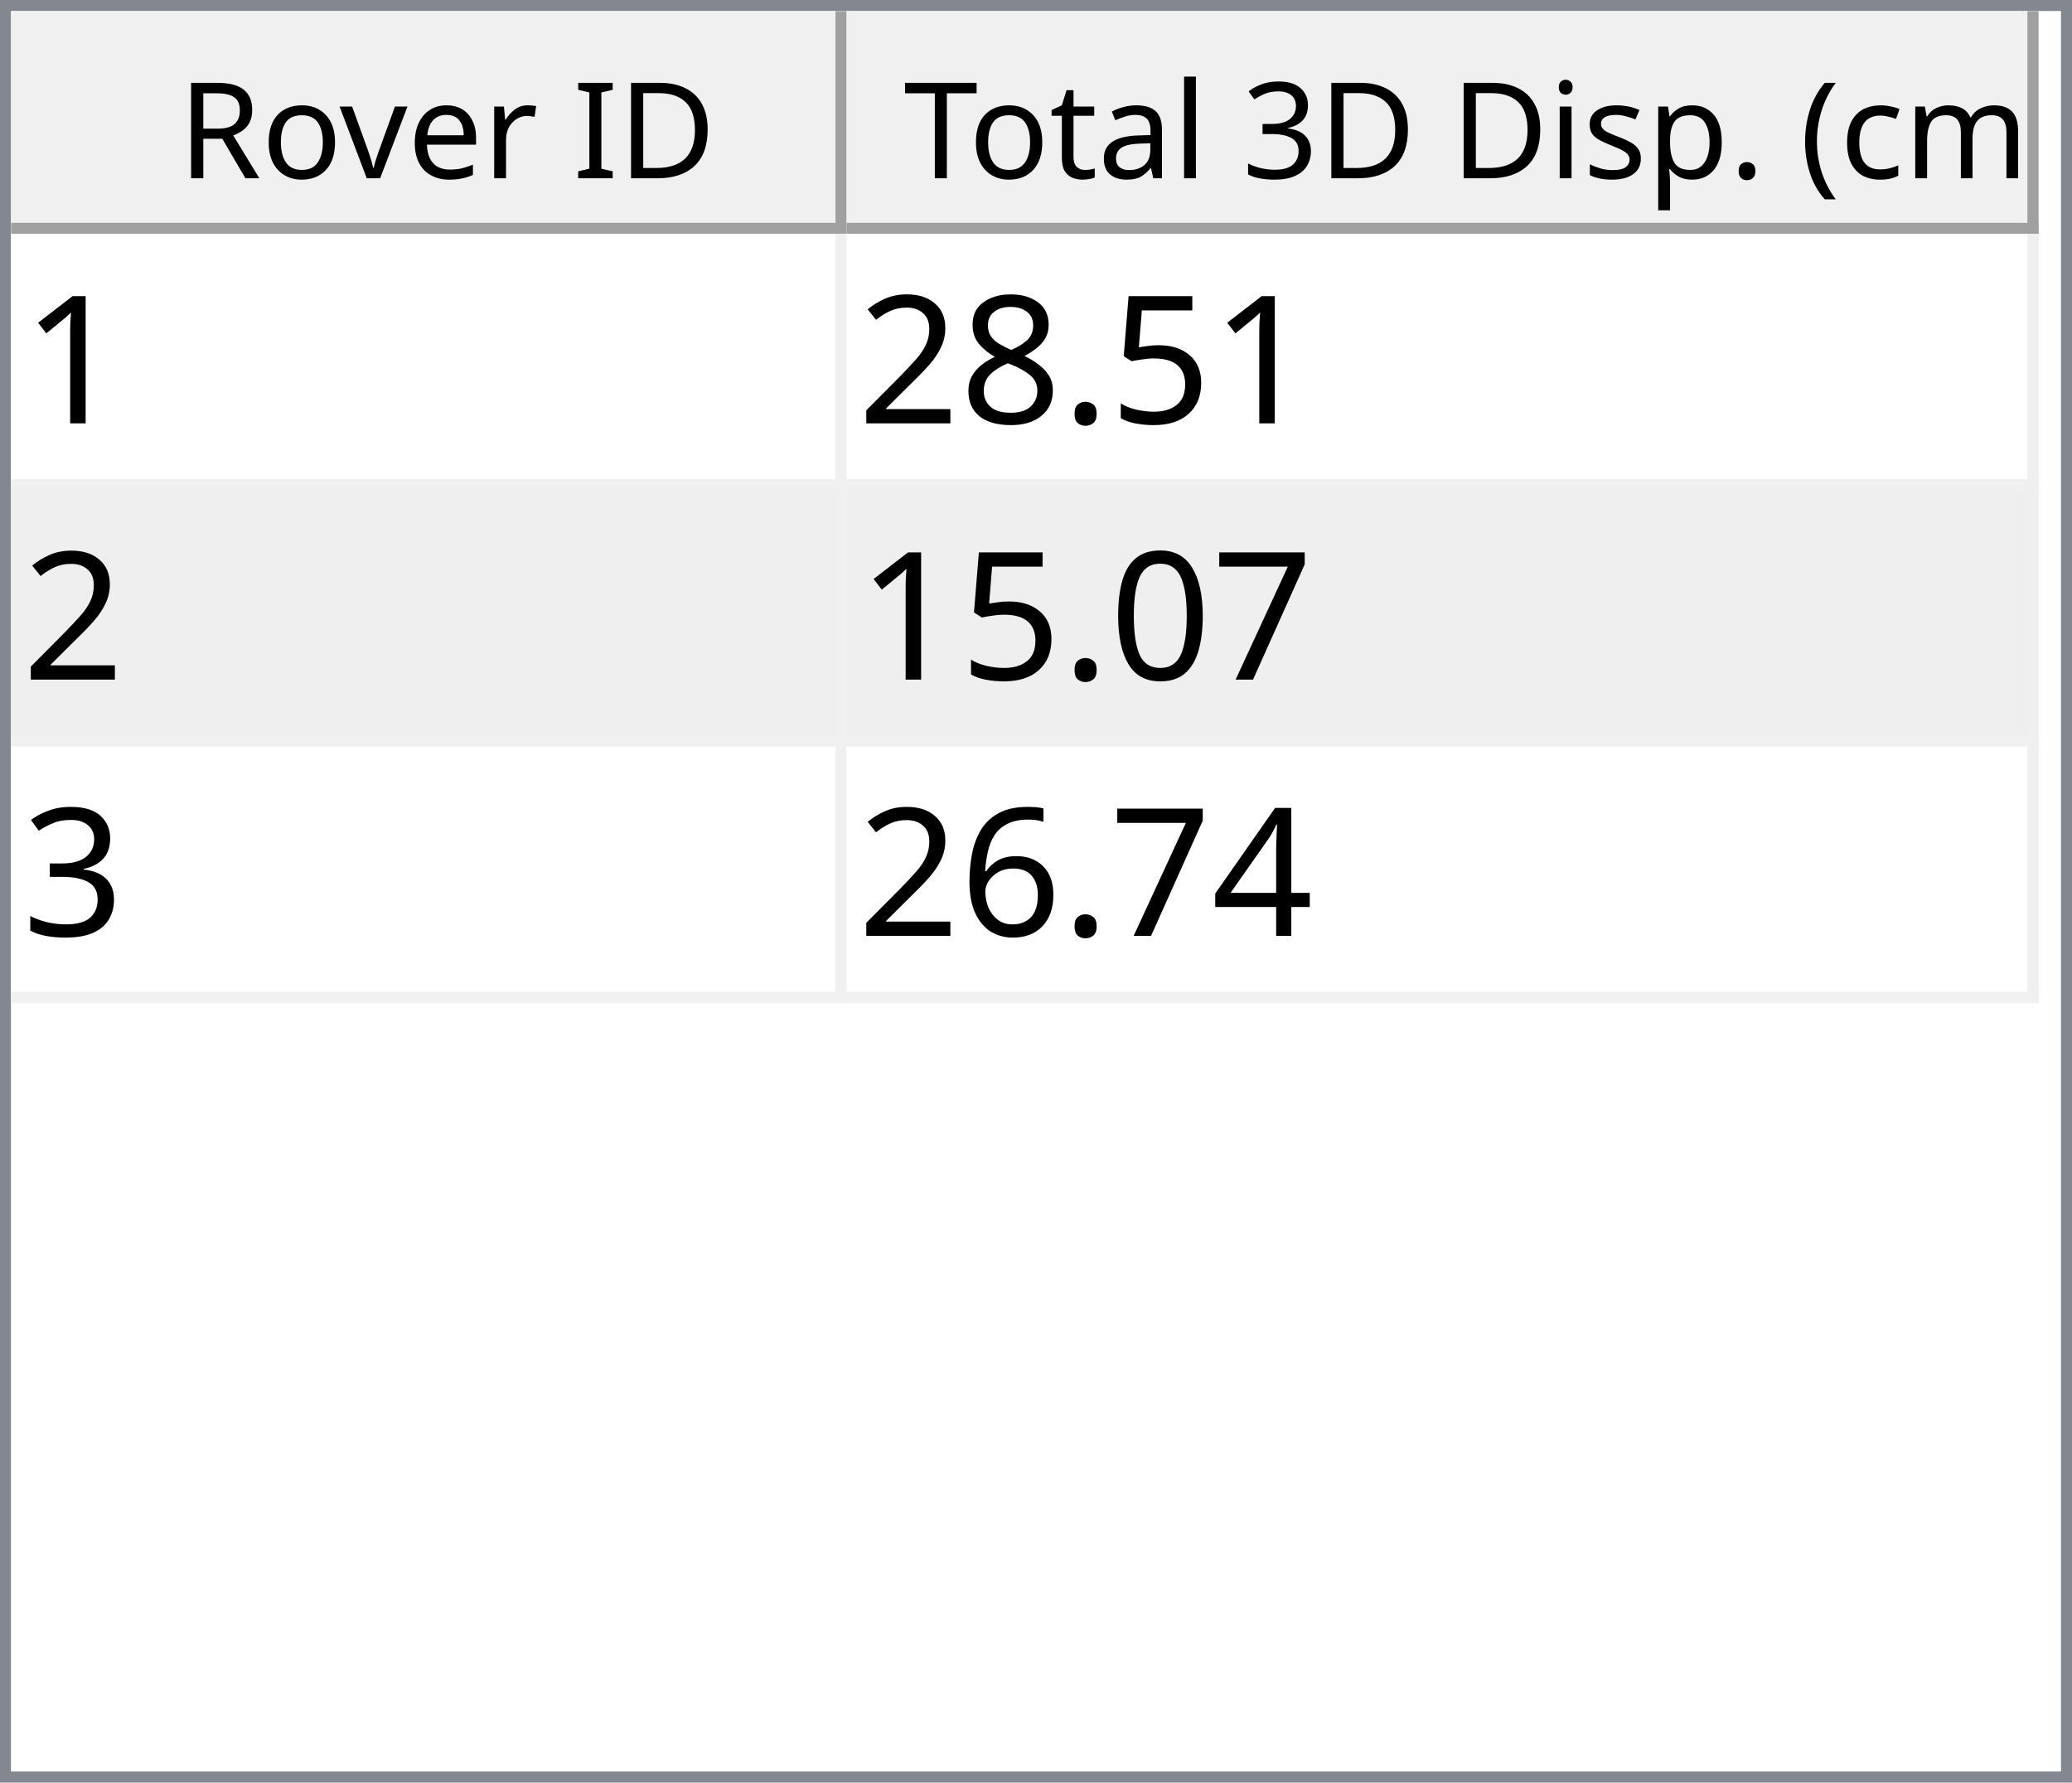
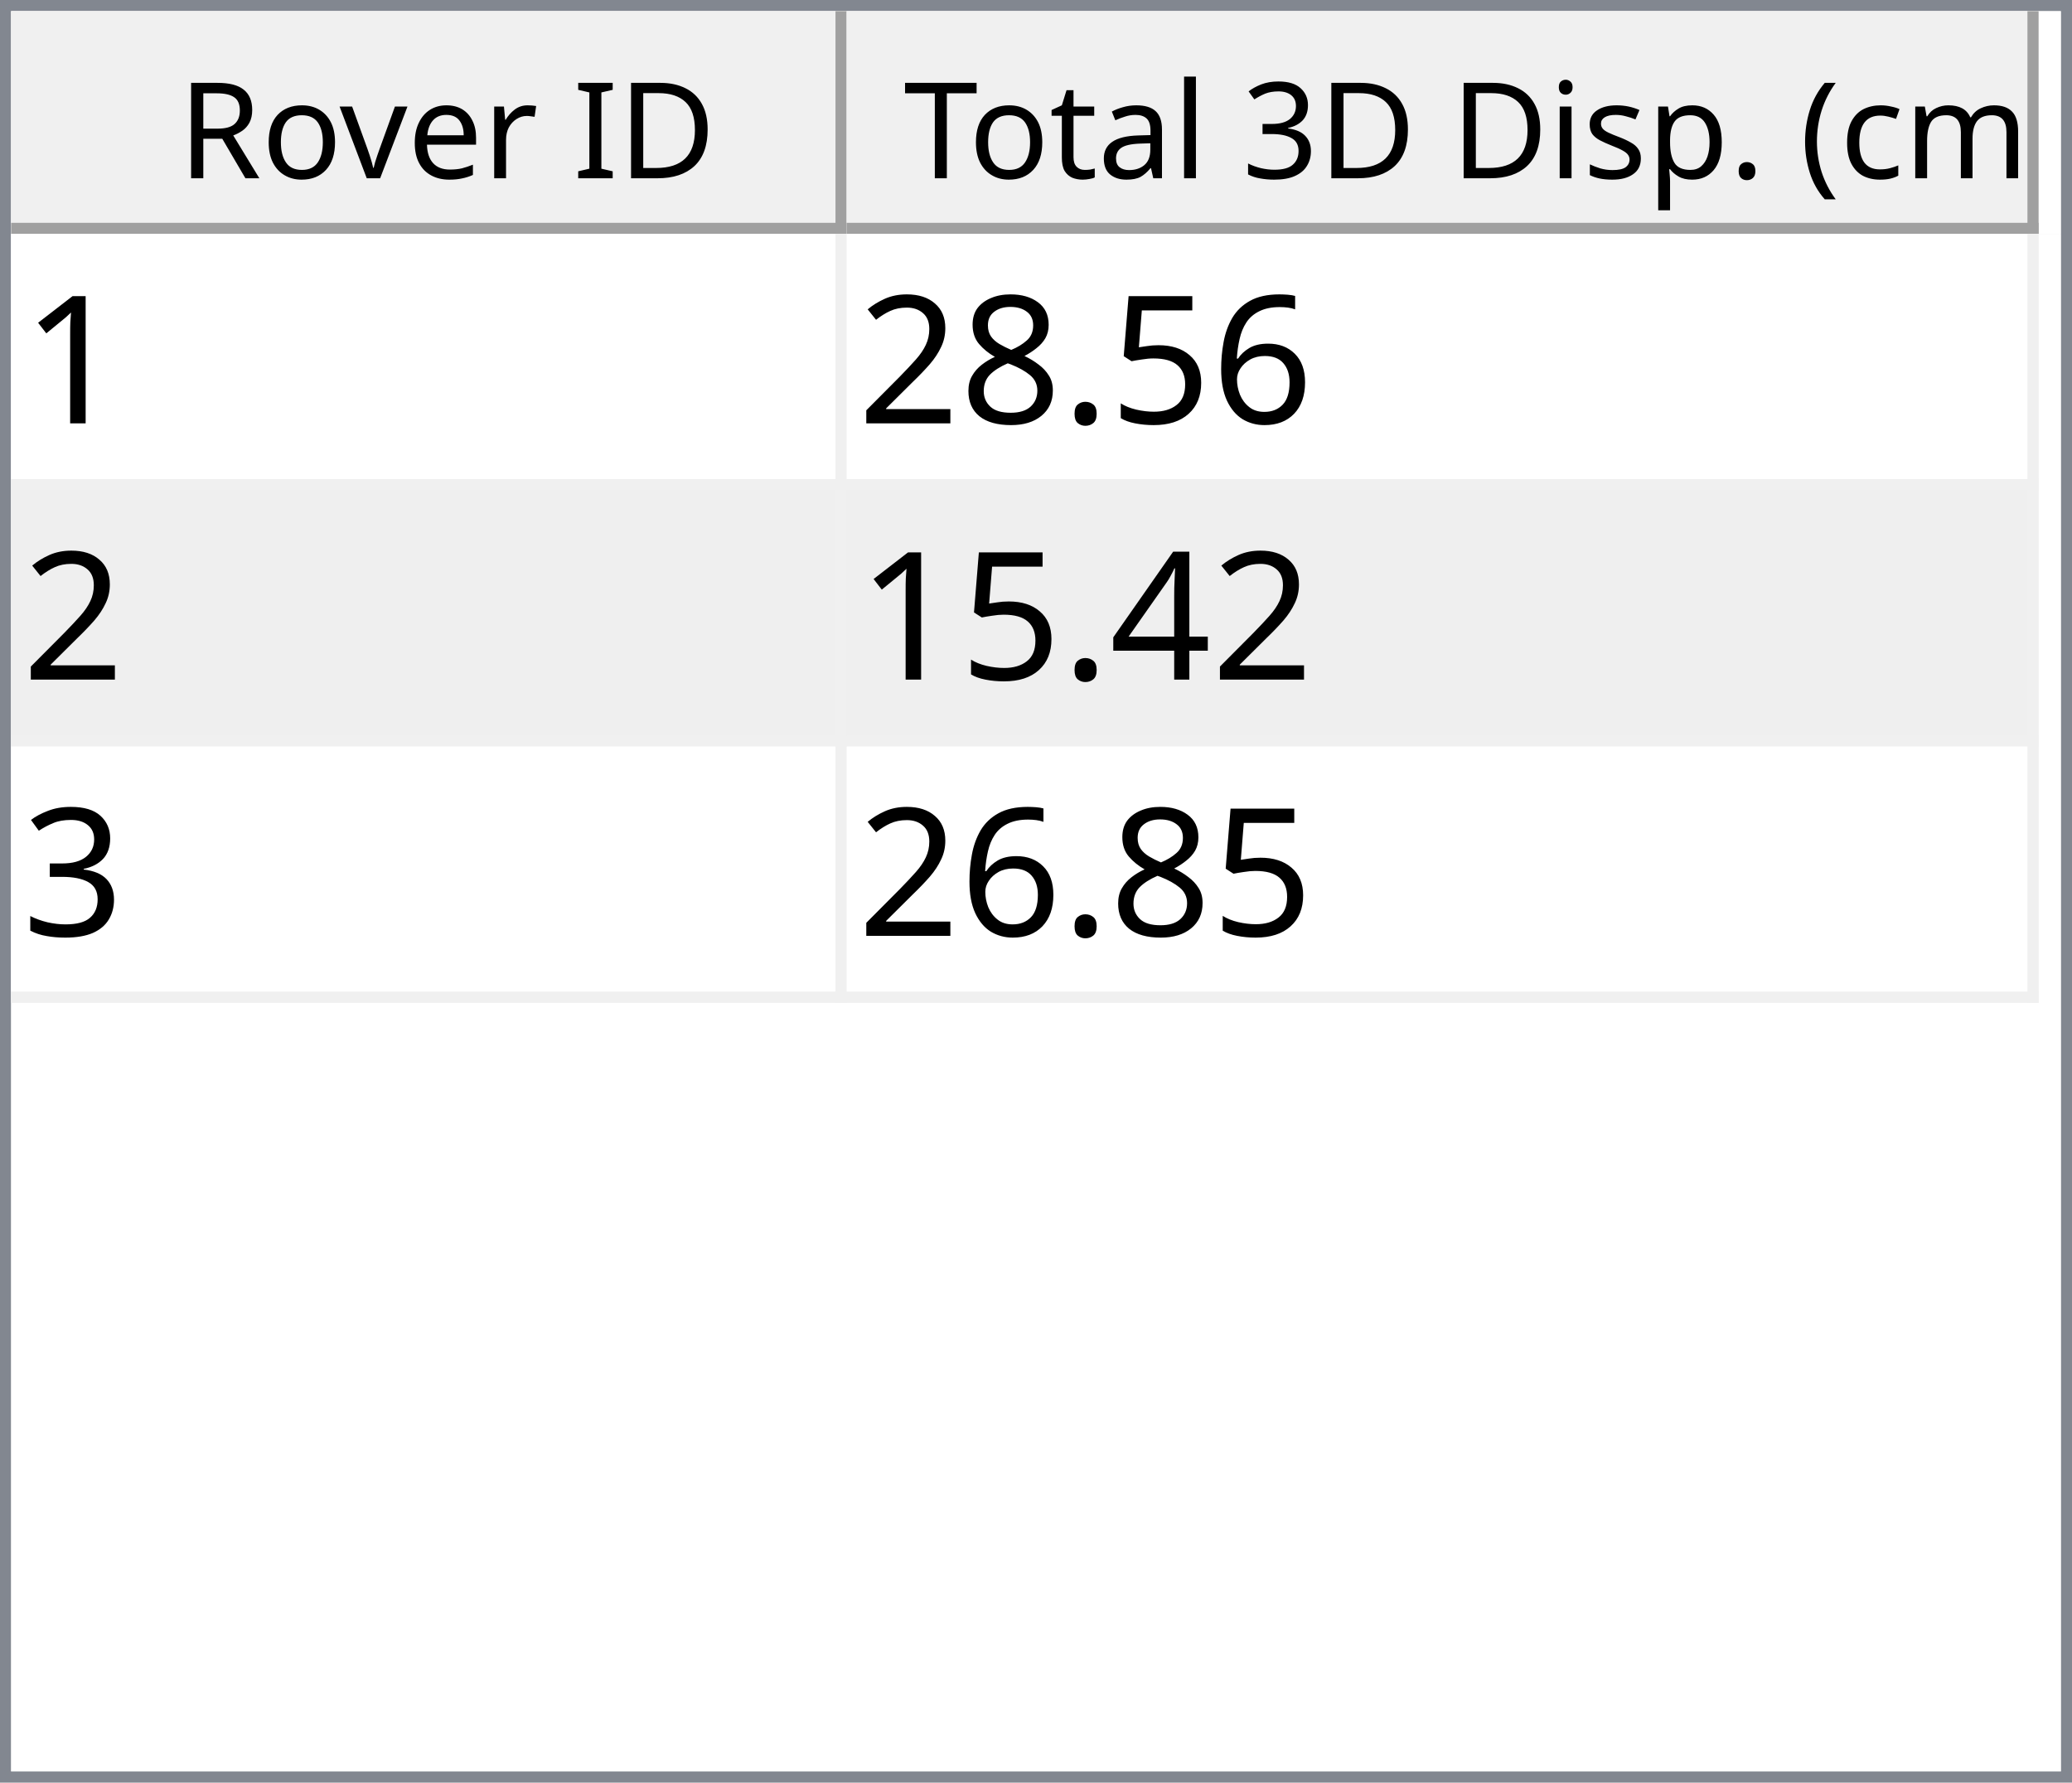
<svg xmlns="http://www.w3.org/2000/svg" style="fill-opacity:1; color-rendering:auto; color-interpolation:auto; text-rendering:auto; stroke:black; stroke-linecap:square; stroke-miterlimit:10; shape-rendering:auto; stroke-opacity:1; fill:black; stroke-dasharray:none; font-weight:normal; stroke-width:1; font-family:'Dialog'; font-style:normal; stroke-linejoin:miter; font-size:12px; stroke-dashoffset:0; image-rendering:auto;" width="186" height="160">
  <defs id="genericDefs" />
  <g>
    <defs id="defs1">
      <clipPath clipPathUnits="userSpaceOnUse" id="clipPath1">
        <path d="M0 0 L186 0 L186 160 L0 160 L0 0 Z" />
      </clipPath>
      <clipPath clipPathUnits="userSpaceOnUse" id="clipPath2">
        <path d="M0 0 L0 160 L186 160 L186 0 Z" />
      </clipPath>
      <clipPath clipPathUnits="userSpaceOnUse" id="clipPath3">
        <path d="M0 0 L0 20 L184 20 L184 0 Z" />
      </clipPath>
      <clipPath clipPathUnits="userSpaceOnUse" id="clipPath4">
        <path d="M0 0 L0 20 L75 20 L75 0 Z" />
      </clipPath>
      <clipPath clipPathUnits="userSpaceOnUse" id="clipPath5">
        <path d="M1 1 L1 19 L74 19 L74 1 Z" />
      </clipPath>
      <clipPath clipPathUnits="userSpaceOnUse" id="clipPath6">
        <path d="M0 0 L0 18 L73 18 L73 0 Z" />
      </clipPath>
      <clipPath clipPathUnits="userSpaceOnUse" id="clipPath7">
        <path d="M-0.5 -0.5 L-0.5 19.5 L74.5 19.5 L74.5 -0.5 Z" />
      </clipPath>
      <clipPath clipPathUnits="userSpaceOnUse" id="clipPath8">
        <path d="M0 0 L0 20 L107 20 L107 0 Z" />
      </clipPath>
      <clipPath clipPathUnits="userSpaceOnUse" id="clipPath9">
        <path d="M1 1 L1 19 L106 19 L106 1 Z" />
      </clipPath>
      <clipPath clipPathUnits="userSpaceOnUse" id="clipPath10">
        <path d="M0 0 L0 18 L105 18 L105 0 Z" />
      </clipPath>
      <clipPath clipPathUnits="userSpaceOnUse" id="clipPath11">
        <path d="M-0.5 -0.5 L-0.5 19.5 L106.5 19.5 L106.5 -0.5 Z" />
      </clipPath>
      <clipPath clipPathUnits="userSpaceOnUse" id="clipPath12">
        <path d="M0 0 L0 138 L184 138 L184 0 Z" />
      </clipPath>
      <clipPath clipPathUnits="userSpaceOnUse" id="clipPath13">
        <path d="M0 0 L0 69 L182 69 L182 0 Z" />
      </clipPath>
      <clipPath clipPathUnits="userSpaceOnUse" id="clipPath14">
        <path d="M-0.5 -0.5 L-0.5 68.5 L181.5 68.5 L181.5 -0.5 Z" />
      </clipPath>
      <clipPath clipPathUnits="userSpaceOnUse" id="clipPath15">
        <path d="M0 0 L0 22 L74 22 L74 0 Z" />
      </clipPath>
      <clipPath clipPathUnits="userSpaceOnUse" id="clipPath16">
        <path d="M0 0 L0 22 L106 22 L106 0 Z" />
      </clipPath>
      <font horiz-adv-x="64.551" id="font1">
        <font-face ascent="107.91" descent="25.098" units-per-em="100" style="font-style:normal; font-family:Segoe UI; font-weight:normal;" />
        <missing-glyph horiz-adv-x="64.551" d="M8.109 0 L8.109 68.266 L56.453 68.266 L56.453 0 L8.109 0 ZM15.328 7.234 L49.219 7.234 L49.219 61.031 L15.328 61.031 L15.328 7.234 Z" />
        <glyph unicode="D" horiz-adv-x="70.117" d="M9.188 0 L9.188 70.016 L28.516 70.016 Q65.531 70.016 65.531 35.891 Q65.531 19.672 55.25 9.836 Q44.969 0 27.734 0 L9.188 0 ZM17.391 62.594 L17.391 7.422 L27.828 7.422 Q41.609 7.422 49.273 14.797 Q56.938 22.172 56.938 35.688 Q56.938 62.594 28.328 62.594 L17.391 62.594 Z" />
        <glyph unicode="I" horiz-adv-x="26.611" d="M17.391 0 L9.188 0 L9.188 70.016 L17.391 70.016 L17.391 0 Z" />
        <glyph unicode=" " horiz-adv-x="27.393" d="" />
        <glyph unicode="r" horiz-adv-x="34.766" d="M34.188 41.891 Q32.078 43.5 28.125 43.5 Q23 43.5 19.555 38.672 Q16.109 33.844 16.109 25.484 L16.109 0 L8.109 0 L8.109 50 L16.109 50 L16.109 39.703 L16.312 39.703 Q18.016 44.969 21.531 47.922 Q25.047 50.875 29.391 50.875 Q32.516 50.875 34.188 50.203 L34.188 41.891 Z" />
        <glyph unicode="e" horiz-adv-x="52.295" d="M48.297 23 L12.984 23 Q13.188 14.656 17.484 10.109 Q21.781 5.562 29.297 5.562 Q37.75 5.562 44.828 11.141 L44.828 3.609 Q38.234 -1.172 27.391 -1.172 Q16.797 -1.172 10.742 5.641 Q4.688 12.453 4.688 24.812 Q4.688 36.469 11.305 43.82 Q17.922 51.172 27.734 51.172 Q37.547 51.172 42.922 44.828 Q48.297 38.484 48.297 27.203 L48.297 23 ZM40.094 29.781 Q40.047 36.719 36.75 40.578 Q33.453 44.438 27.594 44.438 Q21.922 44.438 17.969 40.383 Q14.016 36.328 13.094 29.781 L40.094 29.781 Z" />
        <glyph unicode="v" horiz-adv-x="47.9" d="M47.406 50 L27.484 0 L19.625 0 L0.688 50 L9.469 50 L22.172 13.672 Q23.578 9.672 23.922 6.688 L24.125 6.688 Q24.609 10.453 25.688 13.484 L38.969 50 L47.406 50 Z" />
        <glyph unicode="o" horiz-adv-x="58.594" d="M29 -1.172 Q17.922 -1.172 11.305 5.836 Q4.688 12.844 4.688 24.422 Q4.688 37.016 11.57 44.094 Q18.453 51.172 30.172 51.172 Q41.359 51.172 47.633 44.289 Q53.906 37.406 53.906 25.203 Q53.906 13.234 47.141 6.031 Q40.375 -1.172 29 -1.172 ZM29.594 44.438 Q21.875 44.438 17.383 39.188 Q12.891 33.938 12.891 24.703 Q12.891 15.828 17.43 10.695 Q21.969 5.562 29.594 5.562 Q37.359 5.562 41.531 10.594 Q45.703 15.625 45.703 24.906 Q45.703 34.281 41.531 39.359 Q37.359 44.438 29.594 44.438 Z" />
        <glyph unicode="R" horiz-adv-x="59.814" d="M59.375 0 L49.609 0 L37.891 19.625 Q36.281 22.359 34.766 24.289 Q33.25 26.219 31.664 27.438 Q30.078 28.656 28.25 29.219 Q26.422 29.781 24.125 29.781 L17.391 29.781 L17.391 0 L9.188 0 L9.188 70.016 L30.078 70.016 Q34.672 70.016 38.555 68.867 Q42.438 67.719 45.289 65.375 Q48.141 63.031 49.758 59.547 Q51.375 56.062 51.375 51.375 Q51.375 47.703 50.273 44.656 Q49.172 41.609 47.148 39.211 Q45.125 36.812 42.266 35.133 Q39.406 33.453 35.844 32.516 L35.844 32.328 Q37.594 31.547 38.891 30.547 Q40.188 29.547 41.359 28.18 Q42.531 26.812 43.68 25.078 Q44.828 23.344 46.234 21.047 L59.375 0 ZM17.391 62.594 L17.391 37.203 L28.516 37.203 Q31.594 37.203 34.203 38.133 Q36.812 39.062 38.719 40.797 Q40.625 42.531 41.703 45.047 Q42.781 47.562 42.781 50.688 Q42.781 56.297 39.141 59.445 Q35.5 62.594 28.609 62.594 L17.391 62.594 Z" />
        <glyph unicode=")" horiz-adv-x="30.176" d="M8.297 -15.922 L1.172 -15.922 Q16.406 2.344 16.406 26.812 Q16.406 51.469 1.078 70.016 L8.297 70.016 Q23.531 52.156 23.531 26.703 Q23.531 1.375 8.297 -15.922 Z" />
        <glyph unicode="m" horiz-adv-x="86.133" d="M79.109 0 L71.094 0 L71.094 28.719 Q71.094 37.016 68.531 40.727 Q65.969 44.438 59.906 44.438 Q54.781 44.438 51.195 39.75 Q47.609 35.062 47.609 28.516 L47.609 0 L39.594 0 L39.594 29.688 Q39.594 44.438 28.219 44.438 Q22.953 44.438 19.531 40.016 Q16.109 35.594 16.109 28.516 L16.109 0 L8.109 0 L8.109 50 L16.109 50 L16.109 42.094 L16.312 42.094 Q21.625 51.172 31.844 51.172 Q36.969 51.172 40.773 48.312 Q44.578 45.453 46 40.828 Q51.562 51.172 62.594 51.172 Q79.109 51.172 79.109 30.812 L79.109 0 Z" />
        <glyph unicode="c" horiz-adv-x="46.191" d="M42.188 2.297 Q36.422 -1.172 28.516 -1.172 Q17.828 -1.172 11.258 5.789 Q4.688 12.75 4.688 23.828 Q4.688 36.188 11.766 43.68 Q18.844 51.172 30.672 51.172 Q37.25 51.172 42.281 48.734 L42.281 40.531 Q36.719 44.438 30.375 44.438 Q22.703 44.438 17.797 38.945 Q12.891 33.453 12.891 24.516 Q12.891 15.719 17.508 10.641 Q22.125 5.562 29.891 5.562 Q36.422 5.562 42.188 9.906 L42.188 2.297 Z" />
        <glyph unicode="(" horiz-adv-x="30.176" d="M29.109 -15.922 L21.969 -15.922 Q6.844 1.375 6.844 26.703 Q6.844 52.156 21.969 70.016 L29.203 70.016 Q13.875 51.469 13.875 26.812 Q13.875 2.344 29.109 -15.922 Z" />
        <glyph unicode="." horiz-adv-x="21.68" d="M10.891 -1.078 Q8.641 -1.078 7.055 0.539 Q5.469 2.156 5.469 4.391 Q5.469 6.641 7.055 8.273 Q8.641 9.906 10.891 9.906 Q13.188 9.906 14.797 8.273 Q16.406 6.641 16.406 4.391 Q16.406 2.156 14.797 0.539 Q13.188 -1.078 10.891 -1.078 Z" />
        <glyph unicode="p" horiz-adv-x="58.789" d="M16.312 7.234 L16.109 7.234 L16.109 -23 L8.109 -23 L8.109 50 L16.109 50 L16.109 41.219 L16.312 41.219 Q22.219 51.172 33.594 51.172 Q43.266 51.172 48.688 44.461 Q54.109 37.75 54.109 26.469 Q54.109 13.922 48 6.375 Q41.891 -1.172 31.297 -1.172 Q21.578 -1.172 16.312 7.234 ZM16.109 27.391 L16.109 20.406 Q16.109 14.203 20.141 9.883 Q24.172 5.562 30.375 5.562 Q37.641 5.562 41.773 11.133 Q45.906 16.703 45.906 26.609 Q45.906 34.969 42.047 39.703 Q38.188 44.438 31.594 44.438 Q24.609 44.438 20.359 39.578 Q16.109 34.719 16.109 27.391 Z" />
        <glyph unicode="s" horiz-adv-x="42.432" d="M5.078 1.812 L5.078 10.406 Q11.625 5.562 19.484 5.562 Q30.031 5.562 30.031 12.594 Q30.031 14.594 29.125 15.992 Q28.219 17.391 26.68 18.461 Q25.141 19.531 23.07 20.383 Q21 21.234 18.609 22.172 Q15.281 23.484 12.766 24.828 Q10.25 26.172 8.57 27.859 Q6.891 29.547 6.031 31.695 Q5.172 33.844 5.172 36.719 Q5.172 40.234 6.789 42.945 Q8.406 45.656 11.086 47.484 Q13.766 49.312 17.211 50.242 Q20.656 51.172 24.312 51.172 Q30.812 51.172 35.938 48.922 L35.938 40.828 Q30.422 44.438 23.25 44.438 Q21 44.438 19.195 43.922 Q17.391 43.406 16.094 42.477 Q14.797 41.547 14.086 40.258 Q13.375 38.969 13.375 37.406 Q13.375 35.453 14.086 34.133 Q14.797 32.812 16.164 31.789 Q17.531 30.766 19.484 29.938 Q21.438 29.109 23.922 28.125 Q27.25 26.859 29.883 25.516 Q32.516 24.172 34.375 22.484 Q36.234 20.797 37.234 18.602 Q38.234 16.406 38.234 13.375 Q38.234 9.672 36.602 6.938 Q34.969 4.203 32.234 2.398 Q29.5 0.594 25.93 -0.289 Q22.359 -1.172 18.453 -1.172 Q10.75 -1.172 5.078 1.812 Z" />
        <glyph unicode="i" horiz-adv-x="24.219" d="M12.203 62.703 Q10.062 62.703 8.547 64.164 Q7.031 65.625 7.031 67.875 Q7.031 70.125 8.547 71.609 Q10.062 73.094 12.203 73.094 Q14.406 73.094 15.945 71.609 Q17.484 70.125 17.484 67.875 Q17.484 65.719 15.945 64.211 Q14.406 62.703 12.203 62.703 ZM16.109 0 L8.109 0 L8.109 50 L16.109 50 L16.109 0 Z" />
        <glyph unicode="3" horiz-adv-x="53.906" d="M46.531 19.828 Q46.531 15.094 44.75 11.211 Q42.969 7.328 39.719 4.57 Q36.469 1.812 31.93 0.297 Q27.391 -1.219 21.922 -1.219 Q11.922 -1.219 6 2.594 L6 11.188 Q13.094 5.609 22.219 5.609 Q25.875 5.609 28.828 6.539 Q31.781 7.469 33.906 9.227 Q36.031 10.984 37.18 13.477 Q38.328 15.969 38.328 19.094 Q38.328 32.812 18.797 32.812 L12.984 32.812 L12.984 39.594 L18.5 39.594 Q35.797 39.594 35.797 52.484 Q35.797 64.406 22.609 64.406 Q15.188 64.406 8.688 59.422 L8.688 67.188 Q15.375 71.188 24.609 71.188 Q29 71.188 32.57 69.969 Q36.141 68.75 38.68 66.555 Q41.219 64.359 42.609 61.281 Q44 58.203 44 54.5 Q44 40.672 30.031 36.719 L30.031 36.531 Q33.594 36.141 36.625 34.797 Q39.656 33.453 41.852 31.305 Q44.047 29.156 45.289 26.25 Q46.531 23.344 46.531 19.828 Z" />
        <glyph unicode="l" horiz-adv-x="24.219" d="M16.109 0 L8.109 0 L8.109 74.031 L16.109 74.031 L16.109 0 Z" />
        <glyph unicode="a" horiz-adv-x="50.879" d="M43.891 0 L35.891 0 L35.891 7.812 L35.688 7.812 Q30.469 -1.172 20.312 -1.172 Q12.844 -1.172 8.617 2.781 Q4.391 6.734 4.391 13.281 Q4.391 27.297 20.906 29.594 L35.891 31.688 Q35.891 44.438 25.594 44.438 Q16.547 44.438 9.281 38.281 L9.281 46.484 Q16.656 51.172 26.266 51.172 Q43.891 51.172 43.891 32.516 L43.891 0 ZM35.891 25.297 L23.828 23.641 Q18.266 22.859 15.43 20.875 Q12.594 18.891 12.594 13.875 Q12.594 10.203 15.211 7.883 Q17.828 5.562 22.172 5.562 Q28.125 5.562 32.008 9.742 Q35.891 13.922 35.891 20.312 L35.891 25.297 Z" />
        <glyph unicode="t" horiz-adv-x="33.887" d="M31.297 0.484 Q28.469 -1.078 23.828 -1.078 Q10.688 -1.078 10.688 13.578 L10.688 43.172 L2.094 43.172 L2.094 50 L10.688 50 L10.688 62.203 L18.703 64.797 L18.703 50 L31.297 50 L31.297 43.172 L18.703 43.172 L18.703 14.984 Q18.703 9.969 20.414 7.82 Q22.125 5.672 26.078 5.672 Q29.109 5.672 31.297 7.328 L31.297 0.484 Z" />
        <glyph unicode="T" horiz-adv-x="52.393" d="M50.594 62.594 L30.375 62.594 L30.375 0 L22.172 0 L22.172 62.594 L2 62.594 L2 70.016 L50.594 70.016 L50.594 62.594 Z" />
      </font>
      <font horiz-adv-x="75.0" id="font2">
        <font-face ascent="100.537" descent="21.973" units-per-em="100" style="font-style:normal; font-family:sans-serif; font-weight:normal;" />
        <missing-glyph horiz-adv-x="75.0" d="M12.5 0 L12.5 62.5 L62.5 62.5 L62.5 0 L12.5 0 ZM14.062 1.562 L60.938 1.562 L60.938 60.938 L14.062 60.938 L14.062 1.562 Z" />
        <glyph unicode="1" horiz-adv-x="55.615" d="M37.25 0 L28.469 0 L28.469 56 Q25.297 52.984 20.141 49.953 Q14.984 46.922 10.891 45.406 L10.891 53.906 Q18.266 57.375 23.781 62.305 Q29.297 67.234 31.594 71.875 L37.25 71.875 L37.25 0 Z" />
+         <glyph unicode="6" horiz-adv-x="55.615" d="M49.75 54.047 L41.016 53.375 Q39.844 58.547 37.703 60.891 Q34.125 64.656 28.906 64.656 Q24.703 64.656 21.531 62.312 Q17.391 59.281 14.992 53.469 Q12.594 47.656 12.5 36.922 Q15.672 41.75 20.266 44.094 Q24.859 46.438 29.891 46.438 Q38.672 46.438 44.852 39.969 Q51.031 33.5 51.031 23.25 Q51.031 16.5 48.125 10.719 Q45.219 4.938 40.141 1.859 Q35.062 -1.219 28.609 -1.219 Q17.625 -1.219 10.695 6.859 Q3.766 14.938 3.766 33.5 Q3.766 54.25 11.422 63.672 Q18.109 71.875 29.438 71.875 Q37.891 71.875 43.289 67.141 Q48.688 62.406 49.75 54.047 ZM13.875 23.188 Q13.875 18.656 15.797 14.508 Q17.719 10.359 21.188 8.18 Q24.656 6 28.469 6 Q34.031 6 38.039 10.492 Q42.047 14.984 42.047 22.703 Q42.047 30.125 38.086 34.398 Q34.125 38.672 28.125 38.672 Q22.172 38.672 18.023 34.398 Q13.875 30.125 13.875 23.188 Z" />
        <glyph unicode="5" horiz-adv-x="55.615" d="M4.156 18.75 L13.375 19.531 Q14.406 12.797 18.141 9.398 Q21.875 6 27.156 6 Q33.5 6 37.891 10.789 Q42.281 15.578 42.281 23.484 Q42.281 31 38.062 35.352 Q33.844 39.703 27 39.703 Q22.75 39.703 19.336 37.773 Q15.922 35.844 13.969 32.766 L5.719 33.844 L12.641 70.609 L48.25 70.609 L48.25 62.203 L19.672 62.203 L15.828 42.969 Q22.266 47.469 29.344 47.469 Q38.719 47.469 45.164 40.969 Q51.609 34.469 51.609 24.266 Q51.609 14.547 45.953 7.469 Q39.062 -1.219 27.156 -1.219 Q17.391 -1.219 11.211 4.25 Q5.031 9.719 4.156 18.75 Z" />
        <glyph unicode="." horiz-adv-x="27.783" d="M9.078 0 L9.078 10.016 L19.094 10.016 L19.094 0 L9.078 0 Z" />
        <glyph unicode="8" horiz-adv-x="55.615" d="M17.672 38.812 Q12.203 40.828 9.57 44.539 Q6.938 48.25 6.938 53.422 Q6.938 61.234 12.555 66.555 Q18.172 71.875 27.484 71.875 Q36.859 71.875 42.578 66.43 Q48.297 60.984 48.297 53.172 Q48.297 48.188 45.68 44.508 Q43.062 40.828 37.75 38.812 Q44.344 36.672 47.781 31.883 Q51.219 27.094 51.219 20.453 Q51.219 11.281 44.727 5.031 Q38.234 -1.219 27.641 -1.219 Q17.047 -1.219 10.547 5.055 Q4.047 11.328 4.047 20.703 Q4.047 27.688 7.594 32.398 Q11.141 37.109 17.672 38.812 ZM15.922 53.719 Q15.922 48.641 19.195 45.414 Q22.469 42.188 27.688 42.188 Q32.766 42.188 36.016 45.383 Q39.266 48.578 39.266 53.219 Q39.266 58.062 35.914 61.359 Q32.562 64.656 27.594 64.656 Q22.562 64.656 19.242 61.43 Q15.922 58.203 15.922 53.719 ZM13.094 20.656 Q13.094 16.891 14.875 13.375 Q16.656 9.859 20.172 7.93 Q23.688 6 27.734 6 Q34.031 6 38.133 10.055 Q42.234 14.109 42.234 20.359 Q42.234 26.703 38.016 30.859 Q33.797 35.016 27.438 35.016 Q21.234 35.016 17.164 30.914 Q13.094 26.812 13.094 20.656 Z" />
        <glyph unicode="2" horiz-adv-x="55.615" d="M50.344 8.453 L50.344 0 L3.031 0 Q2.938 3.172 4.047 6.109 Q5.859 10.938 9.836 15.625 Q13.812 20.312 21.344 26.469 Q33.016 36.031 37.117 41.625 Q41.219 47.219 41.219 52.203 Q41.219 57.422 37.477 61.008 Q33.734 64.594 27.734 64.594 Q21.391 64.594 17.578 60.789 Q13.766 56.984 13.719 50.25 L4.688 51.172 Q5.609 61.281 11.664 66.578 Q17.719 71.875 27.938 71.875 Q38.234 71.875 44.242 66.164 Q50.25 60.453 50.25 52 Q50.25 47.703 48.492 43.555 Q46.734 39.406 42.656 34.812 Q38.578 30.219 29.109 22.219 Q21.188 15.578 18.945 13.211 Q16.703 10.844 15.234 8.453 L50.344 8.453 Z" />
-         <glyph unicode="7" horiz-adv-x="55.615" d="M4.734 62.203 L4.734 70.656 L51.078 70.656 L51.078 63.812 Q44.234 56.547 37.523 44.484 Q30.812 32.422 27.156 19.672 Q24.516 10.688 23.781 0 L14.75 0 Q14.891 8.453 18.062 20.414 Q21.234 32.375 27.172 43.484 Q33.109 54.594 39.797 62.203 L4.734 62.203 Z" />
-         <glyph unicode="0" horiz-adv-x="55.615" d="M4.156 35.297 Q4.156 48 6.766 55.742 Q9.375 63.484 14.523 67.68 Q19.672 71.875 27.484 71.875 Q33.25 71.875 37.594 69.555 Q41.938 67.234 44.773 62.867 Q47.609 58.5 49.219 52.227 Q50.828 45.953 50.828 35.297 Q50.828 22.703 48.242 14.969 Q45.656 7.234 40.508 3.008 Q35.359 -1.219 27.484 -1.219 Q17.141 -1.219 11.234 6.203 Q4.156 15.141 4.156 35.297 ZM13.188 35.297 Q13.188 17.672 17.312 11.836 Q21.438 6 27.484 6 Q33.547 6 37.672 11.859 Q41.797 17.719 41.797 35.297 Q41.797 52.984 37.672 58.789 Q33.547 64.594 27.391 64.594 Q21.344 64.594 17.719 59.469 Q13.188 52.938 13.188 35.297 Z" />
+         <glyph unicode="4" horiz-adv-x="55.615" d="M32.328 0 L32.328 17.141 L1.266 17.141 L1.266 25.203 L33.938 71.578 L41.109 71.578 L41.109 25.203 L50.781 25.203 L50.781 17.141 L41.109 17.141 L41.109 0 L32.328 0 ZM32.328 25.203 L32.328 57.469 L9.906 25.203 L32.328 25.203 Z" />
        <glyph unicode="3" horiz-adv-x="55.615" d="M4.203 18.891 L12.984 20.062 Q14.5 12.594 18.141 9.297 Q21.781 6 27 6 Q33.203 6 37.477 10.297 Q41.75 14.594 41.75 20.953 Q41.75 27 37.797 30.93 Q33.844 34.859 27.734 34.859 Q25.25 34.859 21.531 33.891 L22.516 41.609 Q23.391 41.5 23.922 41.5 Q29.547 41.5 34.039 44.43 Q38.531 47.359 38.531 53.469 Q38.531 58.297 35.258 61.477 Q31.984 64.656 26.812 64.656 Q21.688 64.656 18.266 61.43 Q14.844 58.203 13.875 51.766 L5.078 53.328 Q6.688 62.156 12.398 67.016 Q18.109 71.875 26.609 71.875 Q32.469 71.875 37.398 69.359 Q42.328 66.844 44.945 62.5 Q47.562 58.156 47.562 53.266 Q47.562 48.641 45.07 44.828 Q42.578 41.016 37.703 38.766 Q44.047 37.312 47.562 32.695 Q51.078 28.078 51.078 21.141 Q51.078 11.766 44.242 5.25 Q37.406 -1.266 26.953 -1.266 Q17.531 -1.266 11.305 4.352 Q5.078 9.969 4.203 18.891 Z" />
-         <glyph unicode="4" horiz-adv-x="55.615" d="M32.328 0 L32.328 17.141 L1.266 17.141 L1.266 25.203 L33.938 71.578 L41.109 71.578 L41.109 25.203 L50.781 25.203 L50.781 17.141 L41.109 17.141 L41.109 0 L32.328 0 ZM32.328 25.203 L32.328 57.469 L9.906 25.203 L32.328 25.203 Z" />
-         <glyph unicode="6" horiz-adv-x="55.615" d="M49.75 54.047 L41.016 53.375 Q39.844 58.547 37.703 60.891 Q34.125 64.656 28.906 64.656 Q24.703 64.656 21.531 62.312 Q17.391 59.281 14.992 53.469 Q12.594 47.656 12.5 36.922 Q15.672 41.75 20.266 44.094 Q24.859 46.438 29.891 46.438 Q38.672 46.438 44.852 39.969 Q51.031 33.5 51.031 23.25 Q51.031 16.5 48.125 10.719 Q45.219 4.938 40.141 1.859 Q35.062 -1.219 28.609 -1.219 Q17.625 -1.219 10.695 6.859 Q3.766 14.938 3.766 33.5 Q3.766 54.25 11.422 63.672 Q18.109 71.875 29.438 71.875 Q37.891 71.875 43.289 67.141 Q48.688 62.406 49.75 54.047 ZM13.875 23.188 Q13.875 18.656 15.797 14.508 Q17.719 10.359 21.188 8.18 Q24.656 6 28.469 6 Q34.031 6 38.039 10.492 Q42.047 14.984 42.047 22.703 Q42.047 30.125 38.086 34.398 Q34.125 38.672 28.125 38.672 Q22.172 38.672 18.023 34.398 Q13.875 30.125 13.875 23.188 Z" />
      </font>
    </defs>
    <g style="fill:white; stroke:white;">
      <rect x="0" y="0" width="186" style="clip-path:url(#clipPath1); stroke:none;" height="160" />
    </g>
    <g style="fill:white; text-rendering:optimizeSpeed; color-rendering:optimizeSpeed; image-rendering:optimizeSpeed; shape-rendering:crispEdges; stroke:white; color-interpolation:sRGB;">
      <rect x="0" width="186" height="160" y="0" style="stroke:none;" />
      <path style="stroke:none;" d="M0 160 L186 160 L186 0 L0 0 Z" />
    </g>
    <g style="fill:rgb(240,240,240); font-family:'Segoe UI'; stroke:rgb(240,240,240);">
      <rect x="0" y="0" width="186" style="clip-path:url(#clipPath2); stroke:none;" height="160" />
    </g>
    <g style="fill:rgb(130,135,144); font-family:'Segoe UI'; stroke:rgb(130,135,144);">
      <path d="M0 0 L186 0 L186 160 L0 160 L0 0 ZM1 1 L185 1 L185 159 L1 159 L1 1 Z" style="fill-rule:evenodd; clip-path:url(#clipPath2); stroke:none;" />
    </g>
    <g style="fill:white; font-family:'Segoe UI'; stroke:white;" transform="translate(1,1)">
      <rect x="0" y="0" width="184" style="clip-path:url(#clipPath3); stroke:none;" height="20" />
    </g>
    <g style="fill:rgb(240,240,240); font-family:'Segoe UI'; stroke:rgb(240,240,240);" transform="translate(1,1)">
      <rect x="0" y="0" width="75" style="clip-path:url(#clipPath4); stroke:none;" height="20" />
    </g>
    <g style="font-family:'Segoe UI';" transform="translate(2,2)">
      <text x="14" xml:space="preserve" y="14" style="clip-path:url(#clipPath6); stroke:none;">Rover ID</text>
    </g>
    <g style="fill:rgb(160,160,160); font-family:'Segoe UI'; stroke:rgb(160,160,160); stroke-linejoin:bevel;" transform="translate(1.5,1.5)">
      <line x1="74" x2="74" y1="0" style="fill:none; clip-path:url(#clipPath7);" y2="19" />
    </g>
    <g style="fill:rgb(160,160,160); font-family:'Segoe UI'; stroke:rgb(160,160,160); stroke-linejoin:bevel;" transform="matrix(1,0,0,1,1,1) translate(0.5,0.5)">
      <line x1="0" x2="74" y1="19" style="fill:none; clip-path:url(#clipPath7);" y2="19" />
    </g>
    <g style="fill:rgb(240,240,240); font-family:'Segoe UI'; stroke:rgb(240,240,240);" transform="translate(76,1)">
      <rect x="0" y="0" width="107" style="clip-path:url(#clipPath8); stroke:none;" height="20" />
    </g>
    <g style="font-family:'Segoe UI';" transform="translate(77,2)">
      <text x="1" xml:space="preserve" y="14" style="clip-path:url(#clipPath10); stroke:none;"> Total 3D Disp. (cm)</text>
    </g>
    <g style="fill:rgb(160,160,160); font-family:'Segoe UI'; stroke:rgb(160,160,160); stroke-linejoin:bevel;" transform="translate(76.5,1.5)">
      <line x1="106" x2="106" y1="0" style="fill:none; clip-path:url(#clipPath11);" y2="19" />
    </g>
    <g style="fill:rgb(160,160,160); font-family:'Segoe UI'; stroke:rgb(160,160,160); stroke-linejoin:bevel;" transform="matrix(1,0,0,1,76,1) translate(0.5,0.5)">
      <line x1="0" x2="106" y1="19" style="fill:none; clip-path:url(#clipPath11);" y2="19" />
    </g>
    <g style="fill:white; font-family:'Segoe UI'; stroke:white;" transform="translate(1,21)">
      <rect x="0" y="0" width="184" style="clip-path:url(#clipPath12); stroke:none;" height="138" />
    </g>
    <g style="fill:rgb(240,240,240); font-size:16px; font-family:sans-serif; stroke:rgb(240,240,240);" transform="translate(1,21)">
      <rect x="0" y="0" width="182" style="clip-path:url(#clipPath13); stroke:none;" height="69" />
      <line transform="translate(0.5,0.5)" x1="0" x2="181" y1="22" style="clip-path:url(#clipPath14); fill:none; stroke-linejoin:bevel;" y2="22" />
    </g>
    <g transform="matrix(1,0,0,1,1,21) translate(0.5,0.5)" style="fill:rgb(240,240,240); font-size:16px; font-family:sans-serif; stroke:rgb(240,240,240); stroke-linejoin:bevel;">
      <line x1="0" x2="181" y1="45" style="fill:none; clip-path:url(#clipPath14);" y2="45" />
    </g>
    <g transform="matrix(1,0,0,1,1,21) translate(0.5,0.5)" style="fill:rgb(240,240,240); font-size:16px; font-family:sans-serif; stroke:rgb(240,240,240); stroke-linejoin:bevel;">
      <line x1="0" x2="181" y1="68" style="fill:none; clip-path:url(#clipPath14);" y2="68" />
    </g>
    <g transform="matrix(1,0,0,1,1,21) translate(0.5,0.5)" style="fill:rgb(240,240,240); font-size:16px; font-family:sans-serif; stroke:rgb(240,240,240); stroke-linejoin:bevel;">
      <line x1="74" x2="74" y1="0" style="fill:none; clip-path:url(#clipPath14);" y2="68" />
    </g>
    <g transform="matrix(1,0,0,1,1,21) translate(0.5,0.5)" style="fill:rgb(240,240,240); font-size:16px; font-family:sans-serif; stroke:rgb(240,240,240); stroke-linejoin:bevel;">
      <line x1="181" x2="181" y1="0" style="fill:none; clip-path:url(#clipPath14);" y2="68" />
    </g>
    <g style="fill:white; font-size:16px; font-family:sans-serif; stroke:white;" transform="matrix(1,0,0,1,1,21)">
      <rect x="0" y="0" width="74" style="clip-path:url(#clipPath15); stroke:none;" height="22" />
      <text x="1" y="17" style="fill:black; clip-path:url(#clipPath15); stroke:none;" xml:space="preserve">1</text>
    </g>
    <g style="fill:white; font-size:16px; font-family:sans-serif; stroke:white;" transform="matrix(1,0,0,1,1,21) translate(75,0)">
      <rect x="0" y="0" width="106" style="clip-path:url(#clipPath16); stroke:none;" height="22" />
-       <text x="1" y="17" style="fill:black; clip-path:url(#clipPath16); stroke:none;" xml:space="preserve">28.51</text>
+       <text x="1" y="17" style="fill:black; clip-path:url(#clipPath16); stroke:none;" xml:space="preserve">28.56</text>
    </g>
    <g style="fill:rgb(239,239,239); font-size:16px; font-family:sans-serif; stroke:rgb(239,239,239);" transform="matrix(1,0,0,1,1,21) translate(0,23)">
      <rect x="0" y="0" width="74" style="clip-path:url(#clipPath15); stroke:none;" height="22" />
      <text x="1" y="17" style="fill:black; clip-path:url(#clipPath15); stroke:none;" xml:space="preserve">2</text>
    </g>
    <g style="fill:rgb(239,239,239); font-size:16px; font-family:sans-serif; stroke:rgb(239,239,239);" transform="matrix(1,0,0,1,1,21) translate(75,23)">
      <rect x="0" y="0" width="106" style="clip-path:url(#clipPath16); stroke:none;" height="22" />
-       <text x="1" y="17" style="fill:black; clip-path:url(#clipPath16); stroke:none;" xml:space="preserve">15.07</text>
+       <text x="1" y="17" style="fill:black; clip-path:url(#clipPath16); stroke:none;" xml:space="preserve">15.42</text>
    </g>
    <g style="fill:white; font-size:16px; font-family:sans-serif; stroke:white;" transform="matrix(1,0,0,1,1,21) translate(0,46)">
      <rect x="0" y="0" width="74" style="clip-path:url(#clipPath15); stroke:none;" height="22" />
      <text x="1" y="17" style="fill:black; clip-path:url(#clipPath15); stroke:none;" xml:space="preserve">3</text>
    </g>
    <g style="fill:white; font-size:16px; font-family:sans-serif; stroke:white;" transform="matrix(1,0,0,1,1,21) translate(75,46)">
      <rect x="0" y="0" width="106" style="clip-path:url(#clipPath16); stroke:none;" height="22" />
-       <text x="1" y="17" style="fill:black; clip-path:url(#clipPath16); stroke:none;" xml:space="preserve">26.74</text>
+       <text x="1" y="17" style="fill:black; clip-path:url(#clipPath16); stroke:none;" xml:space="preserve">26.85</text>
    </g>
  </g>
</svg>
